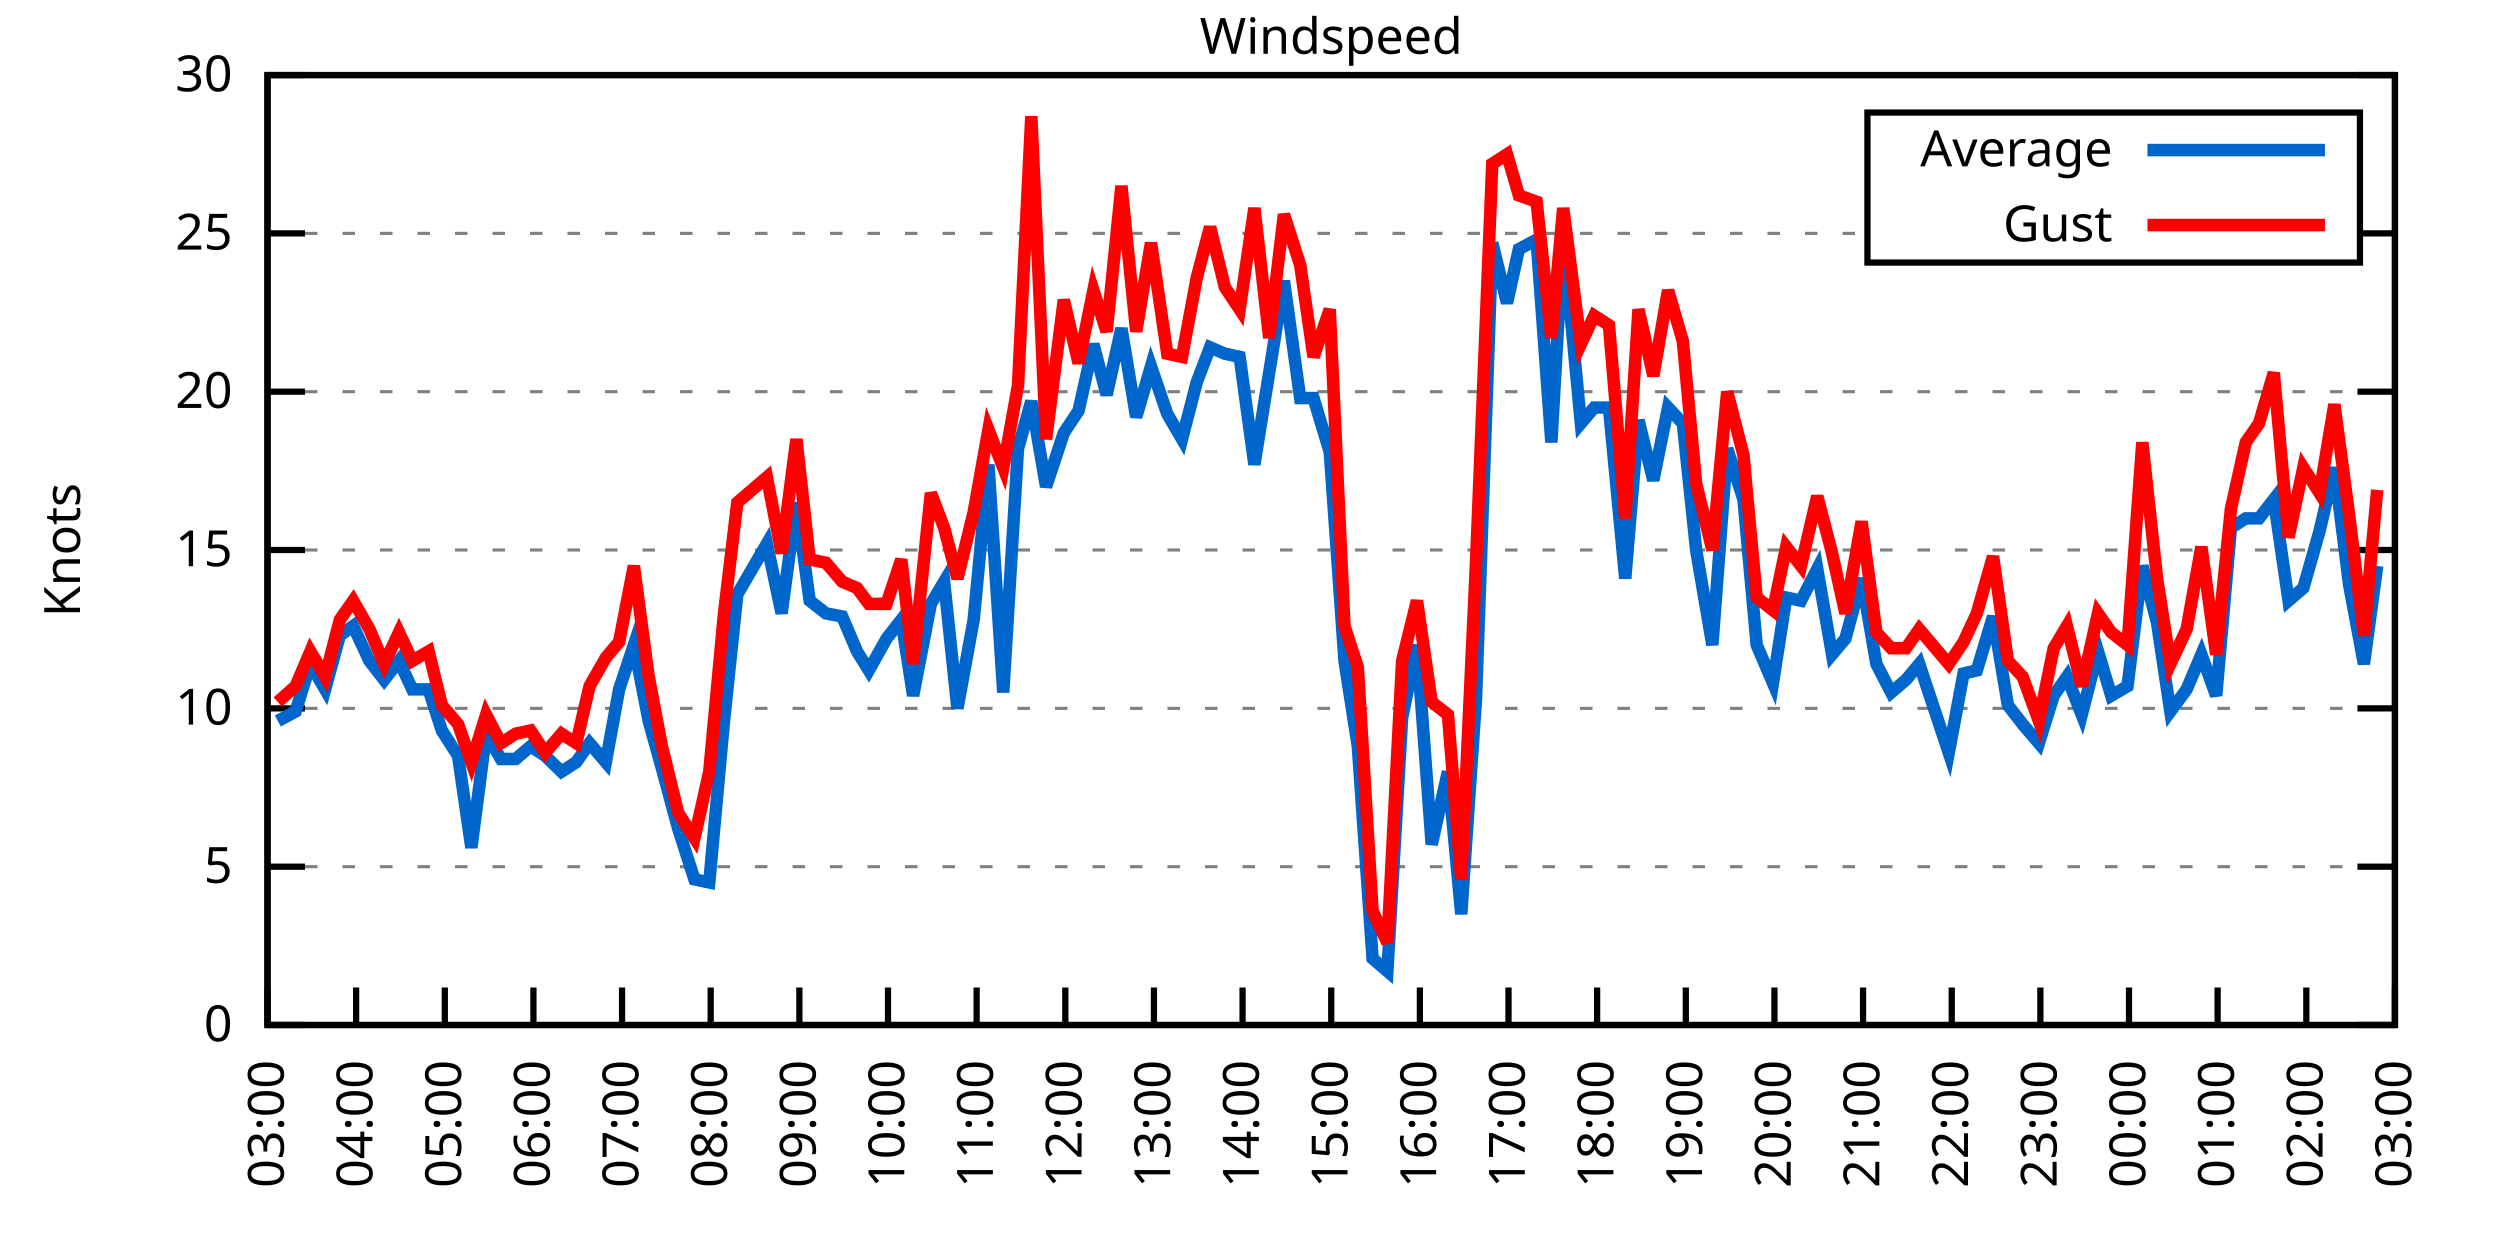
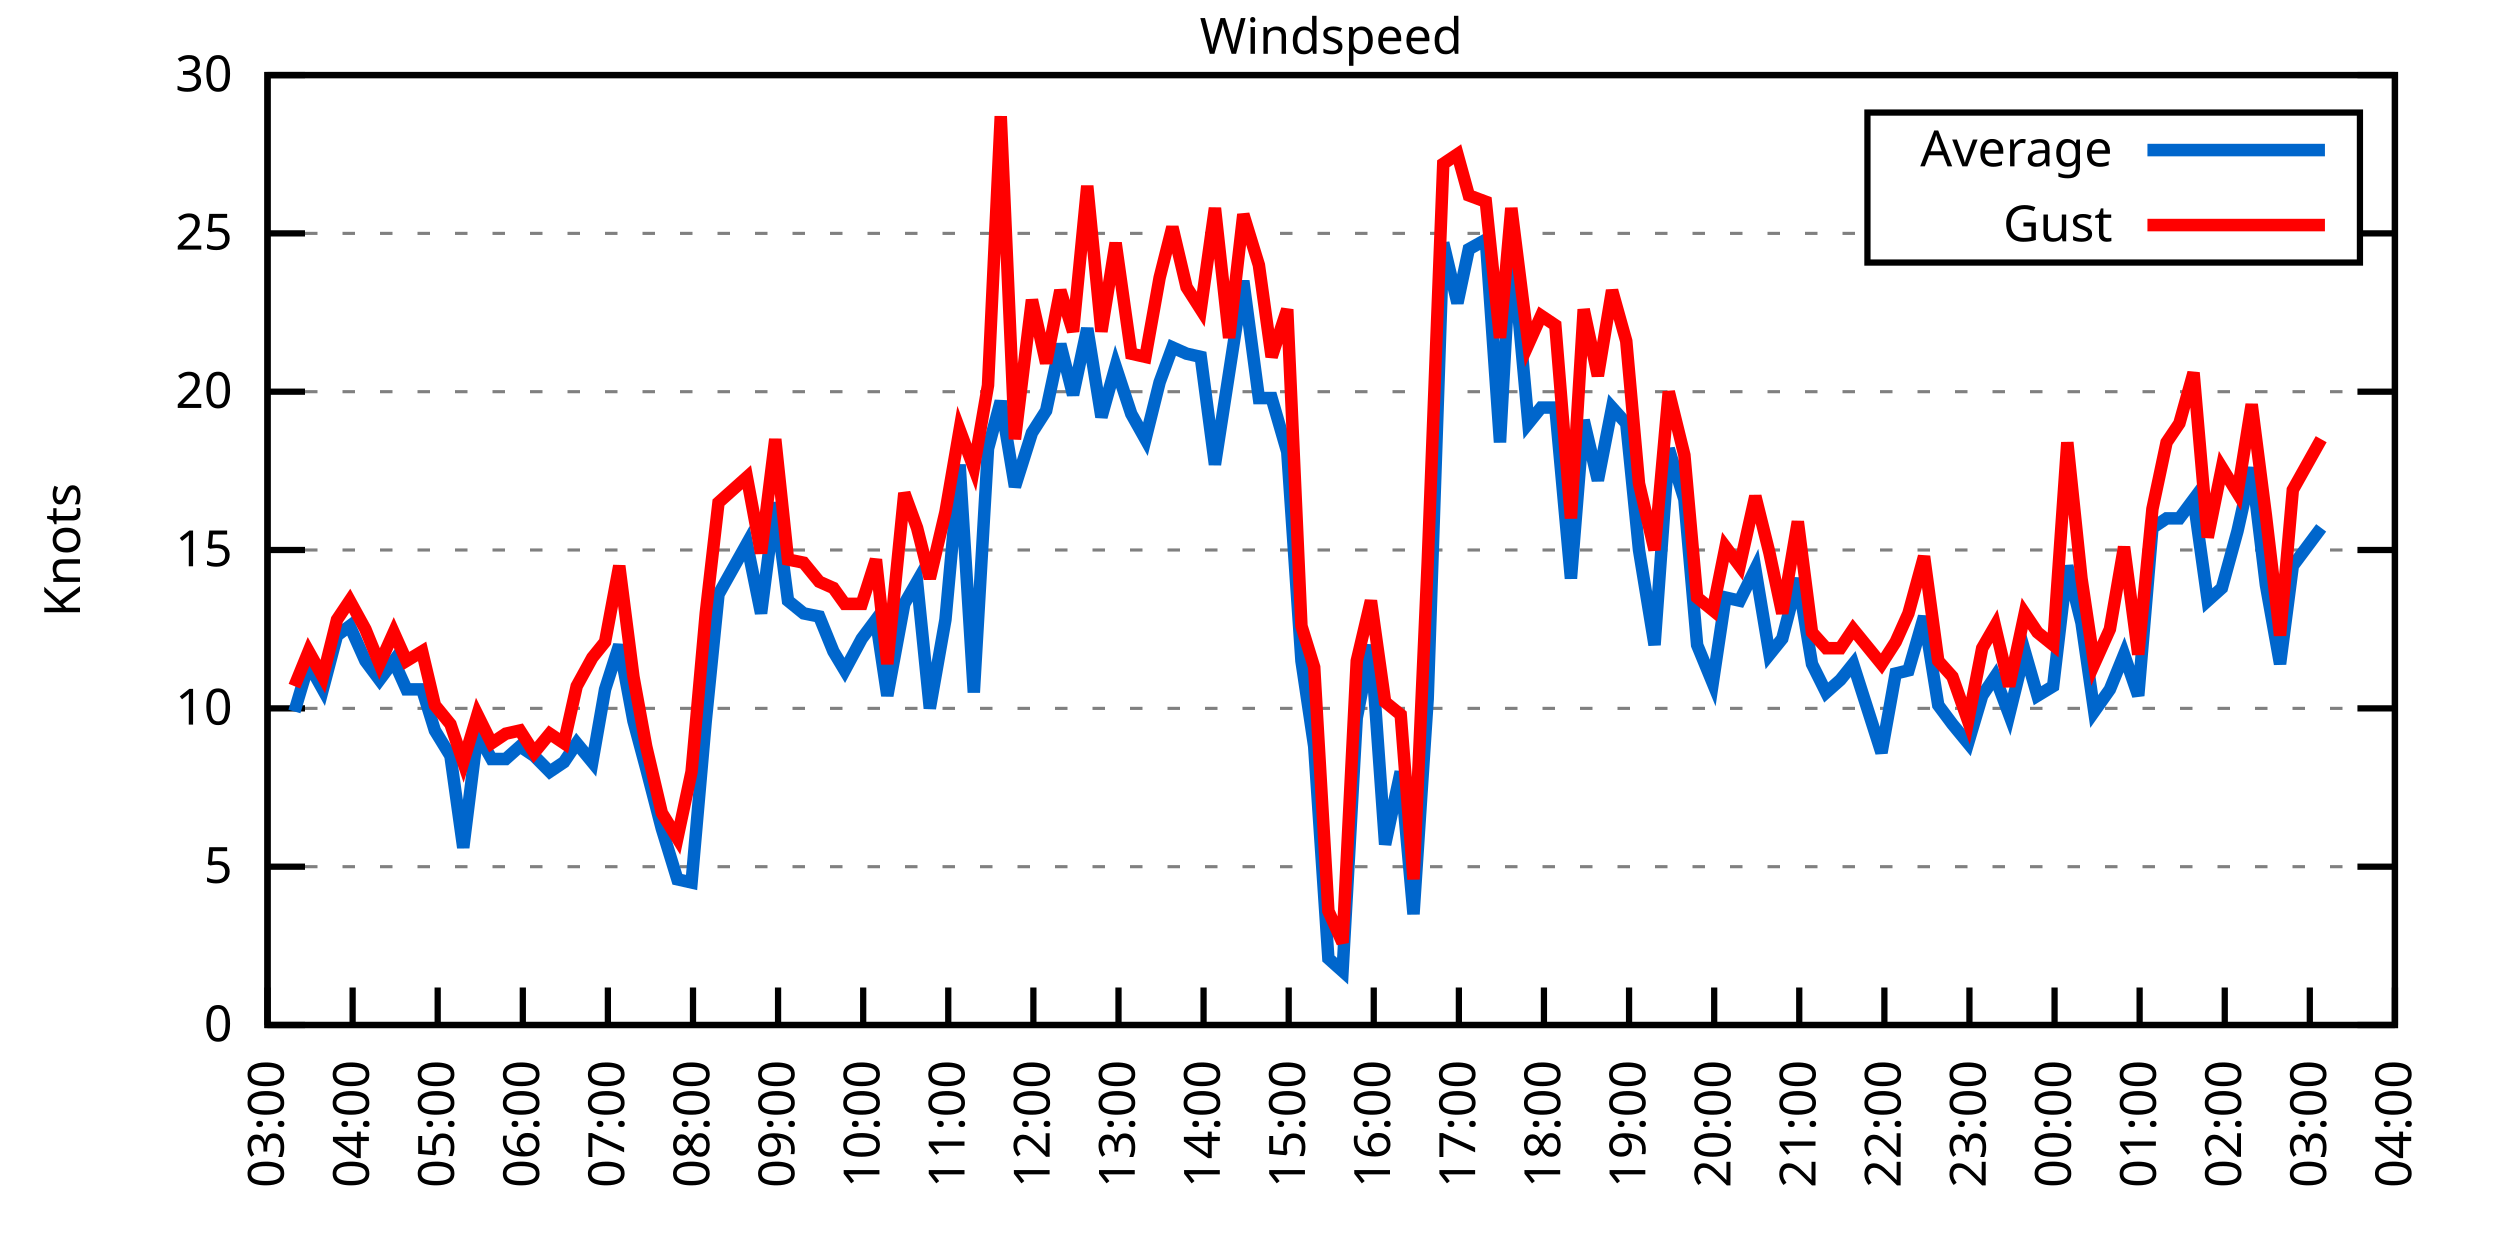
<svg xmlns="http://www.w3.org/2000/svg" xmlns:xlink="http://www.w3.org/1999/xlink" width="400" height="200" viewBox="0 0 400 200">
  <g id="gnuplot_canvas">
    <rect x="0" y="0" width="400" height="200" fill="none" />
    <defs>
      <circle id="gpDot" r="0.5" stroke-width="0.5" stroke="currentColor" />
      <path id="gpPt0" stroke-width="0.333" stroke="currentColor" d="M-1,0 h2 M0,-1 v2" />
      <path id="gpPt1" stroke-width="0.333" stroke="currentColor" d="M-1,-1 L1,1 M1,-1 L-1,1" />
      <path id="gpPt2" stroke-width="0.333" stroke="currentColor" d="M-1,0 L1,0 M0,-1 L0,1 M-1,-1 L1,1 M-1,1 L1,-1" />
      <rect id="gpPt3" stroke-width="0.333" stroke="currentColor" x="-1" y="-1" width="2" height="2" />
      <rect id="gpPt4" stroke-width="0.333" stroke="currentColor" fill="currentColor" x="-1" y="-1" width="2" height="2" />
      <circle id="gpPt5" stroke-width="0.333" stroke="currentColor" cx="0" cy="0" r="1" />
      <use xlink:href="#gpPt5" id="gpPt6" fill="currentColor" stroke="none" />
      <path id="gpPt7" stroke-width="0.333" stroke="currentColor" d="M0,-1.33 L-1.33,0.67 L1.33,0.67 z" />
      <use xlink:href="#gpPt7" id="gpPt8" fill="currentColor" stroke="none" />
      <use xlink:href="#gpPt7" id="gpPt9" stroke="currentColor" transform="rotate(180)" />
      <use xlink:href="#gpPt9" id="gpPt10" fill="currentColor" stroke="none" />
      <use xlink:href="#gpPt3" id="gpPt11" stroke="currentColor" transform="rotate(45)" />
      <use xlink:href="#gpPt11" id="gpPt12" fill="currentColor" stroke="none" />
      <path id="gpPt13" stroke-width="0.333" stroke="currentColor" d="M0,1.330 L1.265,0.411 L0.782,-1.067 L-0.782,-1.076 L-1.265,0.411 z" />
      <use xlink:href="#gpPt13" id="gpPt14" fill="currentColor" stroke="none" />
      <filter id="textbox" filterUnits="objectBoundingBox" x="0" y="0" height="1" width="1">
        <feFlood flood-color="white" flood-opacity="1" result="bgnd" />
        <feComposite in="SourceGraphic" in2="bgnd" operator="atop" />
      </filter>
      <filter id="greybox" filterUnits="objectBoundingBox" x="0" y="0" height="1" width="1">
        <feFlood flood-color="lightgrey" flood-opacity="1" result="grey" />
        <feComposite in="SourceGraphic" in2="grey" operator="atop" />
      </filter>
    </defs>
    <g fill="none" color="white" stroke="currentColor" stroke-width="1.00" stroke-linecap="butt" stroke-linejoin="miter">
</g>
    <g fill="none" color="black" stroke="currentColor" stroke-width="1.00" stroke-linecap="butt" stroke-linejoin="miter">
      <g stroke="none" shape-rendering="crispEdges">
        <polygon fill="rgb(255, 255, 255)" points="42.80,164.00 383.18,164.00 383.18,12.02 42.80,12.02 " />
      </g>
    </g>
    <g fill="none" color="black" stroke="currentColor" stroke-width="1.00" stroke-linecap="butt" stroke-linejoin="miter">
</g>
    <g fill="none" color="black" stroke="black" stroke-width="0.50" stroke-linecap="butt" stroke-linejoin="miter">
</g>
    <g fill="none" color="gray" stroke="currentColor" stroke-width="0.50" stroke-linecap="butt" stroke-linejoin="miter">
      <path stroke="gray" stroke-dasharray="2,4" class="gridline" d="M42.80,164.00 L383.19,164.00  " />
    </g>
    <g fill="none" color="gray" stroke="gray" stroke-width="1.00" stroke-linecap="butt" stroke-linejoin="miter">
</g>
    <g fill="none" color="black" stroke="currentColor" stroke-width="1.00" stroke-linecap="butt" stroke-linejoin="miter">
      <path stroke="black" d="M42.80,164.00 L48.80,164.00 M383.19,164.00 L377.19,164.00  " />
      <g transform="translate(37.20,166.60)" stroke="none" fill="black" font-family="Sans" font-size="8.00" text-anchor="end">
        <text>
          <tspan font-family="Sans"> 0</tspan>
        </text>
      </g>
    </g>
    <g fill="none" color="black" stroke="currentColor" stroke-width="1.00" stroke-linecap="butt" stroke-linejoin="miter">
</g>
    <g fill="none" color="black" stroke="black" stroke-width="0.50" stroke-linecap="butt" stroke-linejoin="miter">
</g>
    <g fill="none" color="gray" stroke="currentColor" stroke-width="0.50" stroke-linecap="butt" stroke-linejoin="miter">
      <path stroke="gray" stroke-dasharray="2,4" class="gridline" d="M42.80,138.67 L383.19,138.67  " />
    </g>
    <g fill="none" color="gray" stroke="gray" stroke-width="1.00" stroke-linecap="butt" stroke-linejoin="miter">
</g>
    <g fill="none" color="black" stroke="currentColor" stroke-width="1.00" stroke-linecap="butt" stroke-linejoin="miter">
      <path stroke="black" d="M42.80,138.67 L48.80,138.67 M383.19,138.67 L377.19,138.67  " />
      <g transform="translate(37.20,141.27)" stroke="none" fill="black" font-family="Sans" font-size="8.00" text-anchor="end">
        <text>
          <tspan font-family="Sans"> 5</tspan>
        </text>
      </g>
    </g>
    <g fill="none" color="black" stroke="currentColor" stroke-width="1.00" stroke-linecap="butt" stroke-linejoin="miter">
</g>
    <g fill="none" color="black" stroke="black" stroke-width="0.50" stroke-linecap="butt" stroke-linejoin="miter">
</g>
    <g fill="none" color="gray" stroke="currentColor" stroke-width="0.50" stroke-linecap="butt" stroke-linejoin="miter">
      <path stroke="gray" stroke-dasharray="2,4" class="gridline" d="M42.80,113.34 L383.19,113.34  " />
    </g>
    <g fill="none" color="gray" stroke="gray" stroke-width="1.00" stroke-linecap="butt" stroke-linejoin="miter">
</g>
    <g fill="none" color="black" stroke="currentColor" stroke-width="1.00" stroke-linecap="butt" stroke-linejoin="miter">
      <path stroke="black" d="M42.80,113.34 L48.80,113.34 M383.19,113.34 L377.19,113.34  " />
      <g transform="translate(37.20,115.94)" stroke="none" fill="black" font-family="Sans" font-size="8.00" text-anchor="end">
        <text>
          <tspan font-family="Sans"> 10</tspan>
        </text>
      </g>
    </g>
    <g fill="none" color="black" stroke="currentColor" stroke-width="1.00" stroke-linecap="butt" stroke-linejoin="miter">
</g>
    <g fill="none" color="black" stroke="black" stroke-width="0.50" stroke-linecap="butt" stroke-linejoin="miter">
</g>
    <g fill="none" color="gray" stroke="currentColor" stroke-width="0.50" stroke-linecap="butt" stroke-linejoin="miter">
      <path stroke="gray" stroke-dasharray="2,4" class="gridline" d="M42.80,88.00 L383.19,88.00  " />
    </g>
    <g fill="none" color="gray" stroke="gray" stroke-width="1.00" stroke-linecap="butt" stroke-linejoin="miter">
</g>
    <g fill="none" color="black" stroke="currentColor" stroke-width="1.00" stroke-linecap="butt" stroke-linejoin="miter">
      <path stroke="black" d="M42.80,88.00 L48.80,88.00 M383.19,88.00 L377.19,88.00  " />
      <g transform="translate(37.20,90.60)" stroke="none" fill="black" font-family="Sans" font-size="8.00" text-anchor="end">
        <text>
          <tspan font-family="Sans"> 15</tspan>
        </text>
      </g>
    </g>
    <g fill="none" color="black" stroke="currentColor" stroke-width="1.00" stroke-linecap="butt" stroke-linejoin="miter">
</g>
    <g fill="none" color="black" stroke="black" stroke-width="0.50" stroke-linecap="butt" stroke-linejoin="miter">
</g>
    <g fill="none" color="gray" stroke="currentColor" stroke-width="0.50" stroke-linecap="butt" stroke-linejoin="miter">
      <path stroke="gray" stroke-dasharray="2,4" class="gridline" d="M42.80,62.67 L383.19,62.67  " />
    </g>
    <g fill="none" color="gray" stroke="gray" stroke-width="1.00" stroke-linecap="butt" stroke-linejoin="miter">
</g>
    <g fill="none" color="black" stroke="currentColor" stroke-width="1.00" stroke-linecap="butt" stroke-linejoin="miter">
      <path stroke="black" d="M42.80,62.67 L48.80,62.67 M383.19,62.67 L377.19,62.67  " />
      <g transform="translate(37.20,65.27)" stroke="none" fill="black" font-family="Sans" font-size="8.00" text-anchor="end">
        <text>
          <tspan font-family="Sans"> 20</tspan>
        </text>
      </g>
    </g>
    <g fill="none" color="black" stroke="currentColor" stroke-width="1.00" stroke-linecap="butt" stroke-linejoin="miter">
</g>
    <g fill="none" color="black" stroke="black" stroke-width="0.50" stroke-linecap="butt" stroke-linejoin="miter">
</g>
    <g fill="none" color="gray" stroke="currentColor" stroke-width="0.50" stroke-linecap="butt" stroke-linejoin="miter">
      <path stroke="gray" stroke-dasharray="2,4" class="gridline" d="M42.80,37.34 L298.79,37.34 M377.59,37.34 L383.19,37.34  " />
    </g>
    <g fill="none" color="gray" stroke="gray" stroke-width="1.00" stroke-linecap="butt" stroke-linejoin="miter">
</g>
    <g fill="none" color="black" stroke="currentColor" stroke-width="1.00" stroke-linecap="butt" stroke-linejoin="miter">
      <path stroke="black" d="M42.80,37.34 L48.80,37.34 M383.19,37.34 L377.19,37.34  " />
      <g transform="translate(37.20,39.94)" stroke="none" fill="black" font-family="Sans" font-size="8.00" text-anchor="end">
        <text>
          <tspan font-family="Sans"> 25</tspan>
        </text>
      </g>
    </g>
    <g fill="none" color="black" stroke="currentColor" stroke-width="1.00" stroke-linecap="butt" stroke-linejoin="miter">
</g>
    <g fill="none" color="black" stroke="black" stroke-width="0.50" stroke-linecap="butt" stroke-linejoin="miter">
</g>
    <g fill="none" color="gray" stroke="currentColor" stroke-width="0.50" stroke-linecap="butt" stroke-linejoin="miter">
      <path stroke="gray" stroke-dasharray="2,4" class="gridline" d="M42.80,12.01 L383.19,12.01  " />
    </g>
    <g fill="none" color="gray" stroke="gray" stroke-width="1.00" stroke-linecap="butt" stroke-linejoin="miter">
</g>
    <g fill="none" color="black" stroke="currentColor" stroke-width="1.00" stroke-linecap="butt" stroke-linejoin="miter">
      <path stroke="black" d="M42.80,12.01 L48.80,12.01 M383.19,12.01 L377.19,12.01  " />
      <g transform="translate(37.20,14.61)" stroke="none" fill="black" font-family="Sans" font-size="8.00" text-anchor="end">
        <text>
          <tspan font-family="Sans"> 30</tspan>
        </text>
      </g>
    </g>
    <g fill="none" color="black" stroke="currentColor" stroke-width="1.00" stroke-linecap="butt" stroke-linejoin="miter">
      <path stroke="black" d="M42.80,164.00 L42.80,158.00  " />
      <g transform="translate(45.40,169.60) rotate(270.00)" stroke="none" fill="black" font-family="Sans" font-size="8.00" text-anchor="end">
        <text>
          <tspan font-family="Sans">03:00</tspan>
        </text>
      </g>
    </g>
    <g fill="none" color="black" stroke="currentColor" stroke-width="1.00" stroke-linecap="butt" stroke-linejoin="miter">
-       <path stroke="black" d="M56.98,164.00 L56.98,158.00  " />
-       <g transform="translate(59.58,169.60) rotate(270.00)" stroke="none" fill="black" font-family="Sans" font-size="8.00" text-anchor="end">
+       <path stroke="black" d="M56.42,164.00 L56.42,158.00  " />
+       <g transform="translate(59.02,169.60) rotate(270.00)" stroke="none" fill="black" font-family="Sans" font-size="8.00" text-anchor="end">
        <text>
          <tspan font-family="Sans">04:00</tspan>
        </text>
      </g>
    </g>
    <g fill="none" color="black" stroke="currentColor" stroke-width="1.00" stroke-linecap="butt" stroke-linejoin="miter">
-       <path stroke="black" d="M71.17,164.00 L71.17,158.00  " />
-       <g transform="translate(73.77,169.60) rotate(270.00)" stroke="none" fill="black" font-family="Sans" font-size="8.00" text-anchor="end">
+       <path stroke="black" d="M70.03,164.00 L70.03,158.00  " />
+       <g transform="translate(72.63,169.60) rotate(270.00)" stroke="none" fill="black" font-family="Sans" font-size="8.00" text-anchor="end">
        <text>
          <tspan font-family="Sans">05:00</tspan>
        </text>
      </g>
    </g>
    <g fill="none" color="black" stroke="currentColor" stroke-width="1.00" stroke-linecap="butt" stroke-linejoin="miter">
-       <path stroke="black" d="M85.35,164.00 L85.35,158.00  " />
-       <g transform="translate(87.95,169.60) rotate(270.00)" stroke="none" fill="black" font-family="Sans" font-size="8.00" text-anchor="end">
+       <path stroke="black" d="M83.65,164.00 L83.65,158.00  " />
+       <g transform="translate(86.25,169.60) rotate(270.00)" stroke="none" fill="black" font-family="Sans" font-size="8.00" text-anchor="end">
        <text>
          <tspan font-family="Sans">06:00</tspan>
        </text>
      </g>
    </g>
    <g fill="none" color="black" stroke="currentColor" stroke-width="1.00" stroke-linecap="butt" stroke-linejoin="miter">
-       <path stroke="black" d="M99.53,164.00 L99.53,158.00  " />
-       <g transform="translate(102.13,169.60) rotate(270.00)" stroke="none" fill="black" font-family="Sans" font-size="8.00" text-anchor="end">
+       <path stroke="black" d="M97.26,164.00 L97.26,158.00  " />
+       <g transform="translate(99.86,169.60) rotate(270.00)" stroke="none" fill="black" font-family="Sans" font-size="8.00" text-anchor="end">
        <text>
          <tspan font-family="Sans">07:00</tspan>
        </text>
      </g>
    </g>
    <g fill="none" color="black" stroke="currentColor" stroke-width="1.00" stroke-linecap="butt" stroke-linejoin="miter">
-       <path stroke="black" d="M113.71,164.00 L113.71,158.00  " />
-       <g transform="translate(116.31,169.60) rotate(270.00)" stroke="none" fill="black" font-family="Sans" font-size="8.00" text-anchor="end">
+       <path stroke="black" d="M110.88,164.00 L110.88,158.00  " />
+       <g transform="translate(113.48,169.60) rotate(270.00)" stroke="none" fill="black" font-family="Sans" font-size="8.00" text-anchor="end">
        <text>
          <tspan font-family="Sans">08:00</tspan>
        </text>
      </g>
    </g>
    <g fill="none" color="black" stroke="currentColor" stroke-width="1.00" stroke-linecap="butt" stroke-linejoin="miter">
-       <path stroke="black" d="M127.90,164.00 L127.90,158.00  " />
-       <g transform="translate(130.50,169.60) rotate(270.00)" stroke="none" fill="black" font-family="Sans" font-size="8.00" text-anchor="end">
+       <path stroke="black" d="M124.49,164.00 L124.49,158.00  " />
+       <g transform="translate(127.09,169.60) rotate(270.00)" stroke="none" fill="black" font-family="Sans" font-size="8.00" text-anchor="end">
        <text>
          <tspan font-family="Sans">09:00</tspan>
        </text>
      </g>
    </g>
    <g fill="none" color="black" stroke="currentColor" stroke-width="1.00" stroke-linecap="butt" stroke-linejoin="miter">
-       <path stroke="black" d="M142.08,164.00 L142.08,158.00  " />
-       <g transform="translate(144.68,169.60) rotate(270.00)" stroke="none" fill="black" font-family="Sans" font-size="8.00" text-anchor="end">
+       <path stroke="black" d="M138.11,164.00 L138.11,158.00  " />
+       <g transform="translate(140.71,169.60) rotate(270.00)" stroke="none" fill="black" font-family="Sans" font-size="8.00" text-anchor="end">
        <text>
          <tspan font-family="Sans">10:00</tspan>
        </text>
      </g>
    </g>
    <g fill="none" color="black" stroke="currentColor" stroke-width="1.00" stroke-linecap="butt" stroke-linejoin="miter">
-       <path stroke="black" d="M156.26,164.00 L156.26,158.00  " />
-       <g transform="translate(158.86,169.60) rotate(270.00)" stroke="none" fill="black" font-family="Sans" font-size="8.00" text-anchor="end">
+       <path stroke="black" d="M151.72,164.00 L151.72,158.00  " />
+       <g transform="translate(154.32,169.60) rotate(270.00)" stroke="none" fill="black" font-family="Sans" font-size="8.00" text-anchor="end">
        <text>
          <tspan font-family="Sans">11:00</tspan>
        </text>
      </g>
    </g>
    <g fill="none" color="black" stroke="currentColor" stroke-width="1.00" stroke-linecap="butt" stroke-linejoin="miter">
-       <path stroke="black" d="M170.45,164.00 L170.45,158.00  " />
-       <g transform="translate(173.05,169.60) rotate(270.00)" stroke="none" fill="black" font-family="Sans" font-size="8.00" text-anchor="end">
+       <path stroke="black" d="M165.34,164.00 L165.34,158.00  " />
+       <g transform="translate(167.94,169.60) rotate(270.00)" stroke="none" fill="black" font-family="Sans" font-size="8.00" text-anchor="end">
        <text>
          <tspan font-family="Sans">12:00</tspan>
        </text>
      </g>
    </g>
    <g fill="none" color="black" stroke="currentColor" stroke-width="1.00" stroke-linecap="butt" stroke-linejoin="miter">
-       <path stroke="black" d="M184.63,164.00 L184.63,158.00  " />
-       <g transform="translate(187.23,169.60) rotate(270.00)" stroke="none" fill="black" font-family="Sans" font-size="8.00" text-anchor="end">
+       <path stroke="black" d="M178.96,164.00 L178.96,158.00  " />
+       <g transform="translate(181.56,169.60) rotate(270.00)" stroke="none" fill="black" font-family="Sans" font-size="8.00" text-anchor="end">
        <text>
          <tspan font-family="Sans">13:00</tspan>
        </text>
      </g>
    </g>
    <g fill="none" color="black" stroke="currentColor" stroke-width="1.00" stroke-linecap="butt" stroke-linejoin="miter">
-       <path stroke="black" d="M198.81,164.00 L198.81,158.00  " />
-       <g transform="translate(201.41,169.60) rotate(270.00)" stroke="none" fill="black" font-family="Sans" font-size="8.00" text-anchor="end">
+       <path stroke="black" d="M192.57,164.00 L192.57,158.00  " />
+       <g transform="translate(195.17,169.60) rotate(270.00)" stroke="none" fill="black" font-family="Sans" font-size="8.00" text-anchor="end">
        <text>
          <tspan font-family="Sans">14:00</tspan>
        </text>
      </g>
    </g>
    <g fill="none" color="black" stroke="currentColor" stroke-width="1.00" stroke-linecap="butt" stroke-linejoin="miter">
-       <path stroke="black" d="M213.00,164.00 L213.00,158.00  " />
-       <g transform="translate(215.60,169.60) rotate(270.00)" stroke="none" fill="black" font-family="Sans" font-size="8.00" text-anchor="end">
+       <path stroke="black" d="M206.19,164.00 L206.19,158.00  " />
+       <g transform="translate(208.79,169.60) rotate(270.00)" stroke="none" fill="black" font-family="Sans" font-size="8.00" text-anchor="end">
        <text>
          <tspan font-family="Sans">15:00</tspan>
        </text>
      </g>
    </g>
    <g fill="none" color="black" stroke="currentColor" stroke-width="1.00" stroke-linecap="butt" stroke-linejoin="miter">
-       <path stroke="black" d="M227.18,164.00 L227.18,158.00  " />
-       <g transform="translate(229.78,169.60) rotate(270.00)" stroke="none" fill="black" font-family="Sans" font-size="8.00" text-anchor="end">
+       <path stroke="black" d="M219.80,164.00 L219.80,158.00  " />
+       <g transform="translate(222.40,169.60) rotate(270.00)" stroke="none" fill="black" font-family="Sans" font-size="8.00" text-anchor="end">
        <text>
          <tspan font-family="Sans">16:00</tspan>
        </text>
      </g>
    </g>
    <g fill="none" color="black" stroke="currentColor" stroke-width="1.00" stroke-linecap="butt" stroke-linejoin="miter">
-       <path stroke="black" d="M241.36,164.00 L241.36,158.00  " />
-       <g transform="translate(243.96,169.60) rotate(270.00)" stroke="none" fill="black" font-family="Sans" font-size="8.00" text-anchor="end">
+       <path stroke="black" d="M233.42,164.00 L233.42,158.00  " />
+       <g transform="translate(236.02,169.60) rotate(270.00)" stroke="none" fill="black" font-family="Sans" font-size="8.00" text-anchor="end">
        <text>
          <tspan font-family="Sans">17:00</tspan>
        </text>
      </g>
    </g>
    <g fill="none" color="black" stroke="currentColor" stroke-width="1.00" stroke-linecap="butt" stroke-linejoin="miter">
-       <path stroke="black" d="M255.54,164.00 L255.54,158.00  " />
-       <g transform="translate(258.14,169.60) rotate(270.00)" stroke="none" fill="black" font-family="Sans" font-size="8.00" text-anchor="end">
+       <path stroke="black" d="M247.03,164.00 L247.03,158.00  " />
+       <g transform="translate(249.63,169.60) rotate(270.00)" stroke="none" fill="black" font-family="Sans" font-size="8.00" text-anchor="end">
        <text>
          <tspan font-family="Sans">18:00</tspan>
        </text>
      </g>
    </g>
    <g fill="none" color="black" stroke="currentColor" stroke-width="1.00" stroke-linecap="butt" stroke-linejoin="miter">
-       <path stroke="black" d="M269.73,164.00 L269.73,158.00  " />
-       <g transform="translate(272.33,169.60) rotate(270.00)" stroke="none" fill="black" font-family="Sans" font-size="8.00" text-anchor="end">
+       <path stroke="black" d="M260.65,164.00 L260.65,158.00  " />
+       <g transform="translate(263.25,169.60) rotate(270.00)" stroke="none" fill="black" font-family="Sans" font-size="8.00" text-anchor="end">
        <text>
          <tspan font-family="Sans">19:00</tspan>
        </text>
      </g>
    </g>
    <g fill="none" color="black" stroke="currentColor" stroke-width="1.00" stroke-linecap="butt" stroke-linejoin="miter">
-       <path stroke="black" d="M283.91,164.00 L283.91,158.00  " />
-       <g transform="translate(286.51,169.60) rotate(270.00)" stroke="none" fill="black" font-family="Sans" font-size="8.00" text-anchor="end">
+       <path stroke="black" d="M274.27,164.00 L274.27,158.00  " />
+       <g transform="translate(276.87,169.60) rotate(270.00)" stroke="none" fill="black" font-family="Sans" font-size="8.00" text-anchor="end">
        <text>
          <tspan font-family="Sans">20:00</tspan>
        </text>
      </g>
    </g>
    <g fill="none" color="black" stroke="currentColor" stroke-width="1.00" stroke-linecap="butt" stroke-linejoin="miter">
-       <path stroke="black" d="M298.09,164.00 L298.09,158.00  " />
-       <g transform="translate(300.69,169.60) rotate(270.00)" stroke="none" fill="black" font-family="Sans" font-size="8.00" text-anchor="end">
+       <path stroke="black" d="M287.88,164.00 L287.88,158.00  " />
+       <g transform="translate(290.48,169.60) rotate(270.00)" stroke="none" fill="black" font-family="Sans" font-size="8.00" text-anchor="end">
        <text>
          <tspan font-family="Sans">21:00</tspan>
        </text>
      </g>
    </g>
    <g fill="none" color="black" stroke="currentColor" stroke-width="1.00" stroke-linecap="butt" stroke-linejoin="miter">
-       <path stroke="black" d="M312.28,164.00 L312.28,158.00  " />
-       <g transform="translate(314.88,169.60) rotate(270.00)" stroke="none" fill="black" font-family="Sans" font-size="8.00" text-anchor="end">
+       <path stroke="black" d="M301.50,164.00 L301.50,158.00  " />
+       <g transform="translate(304.10,169.60) rotate(270.00)" stroke="none" fill="black" font-family="Sans" font-size="8.00" text-anchor="end">
        <text>
          <tspan font-family="Sans">22:00</tspan>
        </text>
      </g>
    </g>
    <g fill="none" color="black" stroke="currentColor" stroke-width="1.00" stroke-linecap="butt" stroke-linejoin="miter">
-       <path stroke="black" d="M326.46,164.00 L326.46,158.00  " />
-       <g transform="translate(329.06,169.60) rotate(270.00)" stroke="none" fill="black" font-family="Sans" font-size="8.00" text-anchor="end">
+       <path stroke="black" d="M315.11,164.00 L315.11,158.00  " />
+       <g transform="translate(317.71,169.60) rotate(270.00)" stroke="none" fill="black" font-family="Sans" font-size="8.00" text-anchor="end">
        <text>
          <tspan font-family="Sans">23:00</tspan>
        </text>
      </g>
    </g>
    <g fill="none" color="black" stroke="currentColor" stroke-width="1.00" stroke-linecap="butt" stroke-linejoin="miter">
-       <path stroke="black" d="M340.64,164.00 L340.64,158.00  " />
-       <g transform="translate(343.24,169.60) rotate(270.00)" stroke="none" fill="black" font-family="Sans" font-size="8.00" text-anchor="end">
+       <path stroke="black" d="M328.73,164.00 L328.73,158.00  " />
+       <g transform="translate(331.33,169.60) rotate(270.00)" stroke="none" fill="black" font-family="Sans" font-size="8.00" text-anchor="end">
        <text>
          <tspan font-family="Sans">00:00</tspan>
        </text>
      </g>
    </g>
    <g fill="none" color="black" stroke="currentColor" stroke-width="1.00" stroke-linecap="butt" stroke-linejoin="miter">
-       <path stroke="black" d="M354.82,164.00 L354.82,158.00  " />
-       <g transform="translate(357.42,169.60) rotate(270.00)" stroke="none" fill="black" font-family="Sans" font-size="8.00" text-anchor="end">
+       <path stroke="black" d="M342.34,164.00 L342.34,158.00  " />
+       <g transform="translate(344.94,169.60) rotate(270.00)" stroke="none" fill="black" font-family="Sans" font-size="8.00" text-anchor="end">
        <text>
          <tspan font-family="Sans">01:00</tspan>
        </text>
      </g>
    </g>
    <g fill="none" color="black" stroke="currentColor" stroke-width="1.00" stroke-linecap="butt" stroke-linejoin="miter">
-       <path stroke="black" d="M369.01,164.00 L369.01,158.00  " />
-       <g transform="translate(371.61,169.60) rotate(270.00)" stroke="none" fill="black" font-family="Sans" font-size="8.00" text-anchor="end">
+       <path stroke="black" d="M355.96,164.00 L355.96,158.00  " />
+       <g transform="translate(358.56,169.60) rotate(270.00)" stroke="none" fill="black" font-family="Sans" font-size="8.00" text-anchor="end">
        <text>
          <tspan font-family="Sans">02:00</tspan>
+         </text>
+       </g>
+     </g>
+     <g fill="none" color="black" stroke="currentColor" stroke-width="1.00" stroke-linecap="butt" stroke-linejoin="miter">
+       <path stroke="black" d="M369.57,164.00 L369.57,158.00  " />
+       <g transform="translate(372.17,169.60) rotate(270.00)" stroke="none" fill="black" font-family="Sans" font-size="8.00" text-anchor="end">
+         <text>
+           <tspan font-family="Sans">03:00</tspan>
        </text>
      </g>
    </g>
    <g fill="none" color="black" stroke="currentColor" stroke-width="1.00" stroke-linecap="butt" stroke-linejoin="miter">
      <path stroke="black" d="M383.19,164.00 L383.19,158.00  " />
      <g transform="translate(385.79,169.60) rotate(270.00)" stroke="none" fill="black" font-family="Sans" font-size="8.00" text-anchor="end">
        <text>
-           <tspan font-family="Sans">03:00</tspan>
+           <tspan font-family="Sans">04:00</tspan>
        </text>
      </g>
    </g>
    <g fill="none" color="black" stroke="currentColor" stroke-width="1.00" stroke-linecap="butt" stroke-linejoin="miter">
</g>
    <g fill="none" color="black" stroke="currentColor" stroke-width="1.00" stroke-linecap="butt" stroke-linejoin="miter">
      <path stroke="black" d="M42.80,12.01 L42.80,164.00 L383.19,164.00 L383.19,12.01 L42.80,12.01 Z  " />
    </g>
    <g fill="none" color="black" stroke="currentColor" stroke-width="1.00" stroke-linecap="butt" stroke-linejoin="miter">
</g>
    <g fill="none" color="black" stroke="currentColor" stroke-width="1.00" stroke-linecap="butt" stroke-linejoin="miter">
      <path stroke="black" d="M298.79,42.01 L298.79,18.01 L377.59,18.01 L377.59,42.01 L298.79,42.01 Z  " />
    </g>
    <g id="Windspeed_plot_1">
      <g fill="none" color="white" stroke="black" stroke-width="2.00" stroke-linecap="butt" stroke-linejoin="miter">
</g>
      <g fill="none" color="black" stroke="currentColor" stroke-width="2.00" stroke-linecap="butt" stroke-linejoin="miter">
        <g transform="translate(337.99,26.61)" stroke="none" fill="black" font-family="Sans" font-size="8.00" text-anchor="end">
          <text>
            <tspan font-family="Sans">Average</tspan>
          </text>
        </g>
      </g>
      <g fill="none" color="black" stroke="currentColor" stroke-width="2.00" stroke-linecap="butt" stroke-linejoin="miter">
-         <path stroke="rgb(  0, 102, 204)" d="M343.59,24.01 L371.99,24.01 M44.45,115.36 L47.29,113.84 L49.66,106.24 L52.02,110.30 L54.38,101.68 L56.51,100.16   L59.11,105.74 L61.47,108.78 L63.84,105.74 L65.97,110.30 L68.57,110.30 L70.69,116.88 L73.29,120.94 L75.42,135.63   L77.78,117.39 L80.15,121.44 L82.51,121.44 L84.88,119.42 L87.24,120.94 L89.84,123.47 L92.20,121.95 L94.33,118.91   L96.93,121.95 L99.06,110.30 L101.42,103.20 L103.79,115.36 L105.91,122.96 L108.51,132.59 L111.11,140.69 L113.48,141.20   L115.84,115.36 L117.97,95.10 L122.70,86.99 L125.06,98.14 L127.42,80.41 L129.55,96.11 L132.15,98.14 L134.75,98.64   L137.12,104.22 L139.01,107.26 L141.84,102.19 L144.21,99.15 L146.10,111.31 L148.94,96.62 L151.06,93.07 L153.19,113.34   L155.79,99.15 L158.15,74.33 L160.52,110.80 L162.88,71.79 L165.01,64.19 L167.37,77.87 L170.21,69.26 L172.57,65.71   L174.94,55.07 L177.06,63.18 L179.43,52.54 L181.79,66.73 L184.16,58.62 L186.76,66.22 L189.12,70.27 L191.48,61.15   L193.61,55.58 L195.98,56.59 L198.34,57.10 L200.70,74.33 L203.07,59.63 L205.43,44.94 L208.03,63.69 L210.16,63.69   L212.76,72.30 L215.12,105.74 L217.25,119.42 L219.61,153.36 L221.98,155.39 L224.34,114.86 L226.71,103.20 L229.07,135.12   L231.67,123.47 L233.80,146.27 L236.16,111.82 L238.76,38.86 L241.12,48.49 L243.02,39.87 L245.85,38.35 L248.22,70.78   L250.11,37.85 L252.94,67.74 L255.07,65.21 L257.43,65.21 L260.04,92.56 L262.16,67.23 L264.53,76.86 L266.89,65.21   L269.25,67.74 L271.38,88.00 L273.98,103.20 L276.35,71.79 L278.95,79.90 L281.07,103.20 L283.67,109.28 L285.80,95.60   L288.16,96.11 L290.76,91.04 L293.13,104.72 L295.26,102.19 L297.86,92.56 L300.22,106.24 L302.58,110.80 L304.95,108.78   L307.08,106.24 L311.80,120.43 L314.17,107.76 L316.29,107.26 L318.89,98.64 L321.26,112.83 L323.62,115.87 L326.22,118.91   L328.59,111.31 L330.71,108.27 L333.08,114.35 L335.68,104.22 L337.80,111.31 L340.40,109.79 L342.77,90.54 L345.13,99.66   L347.26,113.84 L349.86,110.30 L352.22,104.72 L354.59,111.31 L356.95,84.46 L359.32,82.94 L361.44,82.94 L363.81,79.90   L366.17,96.11 L368.53,94.08 L371.13,84.97 L373.50,74.83 L375.86,93.58 L378.23,106.24 L380.35,90.54  " />
+         <path stroke="rgb(  0, 102, 204)" d="M343.59,24.01 L371.99,24.01 M47.11,113.84 L49.38,106.24 L51.65,110.30 L53.92,101.68 L55.96,100.16 L58.46,105.74   L60.73,108.78 L63.00,105.74 L65.04,110.30 L67.54,110.30 L69.58,116.88 L72.07,120.94 L74.12,135.63 L76.39,117.39   L78.65,121.44 L80.92,121.44 L83.19,119.42 L85.46,120.94 L87.96,123.47 L90.23,121.95 L92.27,118.91 L94.77,121.95   L96.81,110.30 L99.08,103.20 L101.35,115.36 L103.39,122.96 L105.89,132.59 L108.38,140.69 L110.65,141.20 L112.92,115.36   L114.96,95.10 L119.50,86.99 L121.77,98.14 L124.04,80.41 L126.08,96.11 L128.58,98.14 L131.07,98.64 L133.34,104.22   L135.16,107.26 L137.88,102.19 L140.15,99.15 L141.97,111.31 L144.69,96.62 L146.73,93.07 L148.77,113.34 L151.27,99.15   L153.54,74.33 L155.81,110.80 L158.08,71.79 L160.12,64.19 L162.39,77.87 L165.11,69.26 L167.38,65.71 L169.65,55.07   L171.69,63.18 L173.96,52.54 L176.23,66.73 L178.50,58.62 L181.00,66.22 L183.27,70.27 L185.54,61.15 L187.58,55.58   L189.85,56.59 L192.12,57.10 L194.39,74.33 L196.66,59.63 L198.93,44.94 L201.42,63.69 L203.46,63.69 L205.96,72.30   L208.23,105.74 L210.27,119.42 L212.54,153.36 L214.81,155.39 L217.08,114.86 L219.35,103.20 L221.62,135.12 L224.11,123.47   L226.16,146.27 L228.43,111.82 L230.92,38.86 L233.19,48.49 L235.01,39.87 L237.73,38.35 L240.00,70.78 L241.81,37.85   L244.54,67.74 L246.58,65.21 L248.85,65.21 L251.35,92.56 L253.39,67.23 L255.66,76.86 L257.93,65.21 L260.20,67.74   L262.24,88.00 L264.73,103.20 L267.00,71.79 L269.50,79.90 L271.54,103.20 L274.04,109.28 L276.08,95.60 L278.35,96.11   L280.85,91.04 L283.12,104.72 L285.16,102.19 L287.65,92.56 L289.92,106.24 L292.19,110.80 L294.46,108.78 L296.50,106.24   L301.04,120.43 L303.31,107.76 L305.35,107.26 L307.85,98.64 L310.12,112.83 L312.39,115.87 L314.89,118.91 L317.15,111.31   L319.20,108.27 L321.47,114.35 L323.96,104.22 L326.00,111.31 L328.50,109.79 L330.77,90.54 L333.04,99.66 L335.08,113.84   L337.58,110.30 L339.85,104.72 L342.12,111.31 L344.39,84.46 L346.65,82.94 L348.70,82.94 L350.97,79.90 L353.24,96.11   L355.50,94.08 L358.00,84.97 L360.27,74.83 L362.54,93.58 L364.81,106.24 L366.85,90.54 L371.39,84.46  " />
      </g>
    </g>
    <g id="Windspeed_plot_2">
      <g fill="none" color="black" stroke="currentColor" stroke-width="2.00" stroke-linecap="butt" stroke-linejoin="miter">
        <g transform="translate(337.99,38.61)" stroke="none" fill="black" font-family="Sans" font-size="8.00" text-anchor="end">
          <text>
            <tspan font-family="Sans">Gust</tspan>
          </text>
        </g>
      </g>
      <g fill="none" color="black" stroke="currentColor" stroke-width="2.00" stroke-linecap="butt" stroke-linejoin="miter">
-         <path stroke="rgb(255,   0,   0)" d="M343.59,36.01 L371.99,36.01 M44.45,112.32 L47.29,109.79 L49.66,104.22 L52.02,108.27 L54.38,99.15 L56.51,96.11   L59.11,100.67 L61.47,106.24 L63.84,101.18 L65.97,105.74 L68.57,104.22 L70.69,112.83 L73.29,115.87 L75.42,121.95   L77.78,114.35 L80.15,118.91 L82.51,117.39 L84.88,116.88 L87.24,120.43 L89.84,117.39 L92.20,118.91 L94.33,109.79   L96.93,105.23 L99.06,102.70 L101.42,90.54 L103.79,108.27 L105.91,119.42 L108.51,130.06 L111.11,134.11 L113.48,123.47   L115.84,98.14 L117.97,80.41 L122.70,76.35 L125.06,88.51 L127.42,70.27 L129.55,89.52 L132.15,90.03 L134.75,93.07   L137.12,94.08 L139.01,96.62 L141.84,96.62 L144.21,89.52 L146.10,106.24 L148.94,78.89 L151.06,84.46 L153.19,92.56   L155.79,81.93 L158.15,68.75 L160.52,74.83 L162.88,61.66 L165.01,18.60 L167.37,70.27 L170.21,47.98 L172.57,58.11   L174.94,46.46 L177.06,53.05 L179.43,29.74 L181.79,53.05 L184.16,38.86 L186.76,56.59 L189.12,57.10 L191.48,44.43   L193.61,36.33 L195.98,45.95 L198.34,49.50 L200.70,33.29 L203.07,54.06 L205.43,34.30 L208.03,42.41 L210.16,57.10   L212.76,49.50 L215.12,100.16 L217.25,106.75 L219.61,145.76 L221.98,150.83 L224.34,105.74 L226.71,96.11 L229.07,112.32   L231.67,114.35 L233.80,140.69 L236.16,90.03 L238.76,26.20 L241.12,24.68 L243.02,31.26 L245.85,32.28 L248.22,54.06   L250.11,33.29 L252.94,55.07 L255.07,50.51 L257.43,52.03 L260.04,82.94 L262.16,49.50 L264.53,60.14 L266.89,46.46   L269.25,54.57 L271.38,77.37 L273.98,88.00 L276.35,62.67 L278.95,72.81 L281.07,95.60 L283.67,97.63 L285.80,87.50   L288.16,90.54 L290.76,79.39 L293.13,88.51 L295.26,98.14 L297.86,83.45 L300.22,101.18 L302.58,103.71 L304.95,103.71   L307.08,100.67 L311.80,106.24 L314.17,102.70 L316.29,98.14 L318.89,89.02 L321.26,105.74 L323.62,108.27 L326.22,115.36   L328.59,103.71 L330.71,100.16 L333.08,109.79 L335.68,98.14 L337.80,101.18 L340.40,103.20 L342.77,70.78 L345.13,92.56   L347.26,106.24 L349.86,100.67 L352.22,87.50 L354.59,104.72 L356.95,81.42 L359.32,70.78 L361.44,67.74 L363.81,59.63   L366.17,85.98 L368.53,74.83 L371.13,78.89 L373.50,64.70 L375.86,82.43 L378.23,101.68 L380.35,78.38  " />
+         <path stroke="rgb(255,   0,   0)" d="M343.59,36.01 L371.99,36.01 M47.11,109.79 L49.38,104.22 L51.65,108.27 L53.92,99.15 L55.96,96.11 L58.46,100.67   L60.73,106.24 L63.00,101.18 L65.04,105.74 L67.54,104.22 L69.58,112.83 L72.07,115.87 L74.12,121.95 L76.39,114.35   L78.65,118.91 L80.92,117.39 L83.19,116.88 L85.46,120.43 L87.96,117.39 L90.23,118.91 L92.27,109.79 L94.77,105.23   L96.81,102.70 L99.08,90.54 L101.35,108.27 L103.39,119.42 L105.89,130.06 L108.38,134.11 L110.65,123.47 L112.92,98.14   L114.96,80.41 L119.50,76.35 L121.77,88.51 L124.04,70.27 L126.08,89.52 L128.58,90.03 L131.07,93.07 L133.34,94.08   L135.16,96.62 L137.88,96.62 L140.15,89.52 L141.97,106.24 L144.69,78.89 L146.73,84.46 L148.77,92.56 L151.27,81.93   L153.54,68.75 L155.81,74.83 L158.08,61.66 L160.12,18.60 L162.39,70.27 L165.11,47.98 L167.38,58.11 L169.65,46.46   L171.69,53.05 L173.96,29.74 L176.23,53.05 L178.50,38.86 L181.00,56.59 L183.27,57.10 L185.54,44.43 L187.58,36.33   L189.85,45.95 L192.12,49.50 L194.39,33.29 L196.66,54.06 L198.93,34.30 L201.42,42.41 L203.46,57.10 L205.96,49.50   L208.23,100.16 L210.27,106.75 L212.54,145.76 L214.81,150.83 L217.08,105.74 L219.35,96.11 L221.62,112.32 L224.11,114.35   L226.16,140.69 L228.43,90.03 L230.92,26.20 L233.19,24.68 L235.01,31.26 L237.73,32.28 L240.00,54.06 L241.81,33.29   L244.54,55.07 L246.58,50.51 L248.85,52.03 L251.35,82.94 L253.39,49.50 L255.66,60.14 L257.93,46.46 L260.20,54.57   L262.24,77.37 L264.73,88.00 L267.00,62.67 L269.50,72.81 L271.54,95.60 L274.04,97.63 L276.08,87.50 L278.35,90.54   L280.85,79.39 L283.12,88.51 L285.16,98.14 L287.65,83.45 L289.92,101.18 L292.19,103.71 L294.46,103.71 L296.50,100.67   L301.04,106.24 L303.31,102.70 L305.35,98.14 L307.85,89.02 L310.12,105.74 L312.39,108.27 L314.89,115.36 L317.15,103.71   L319.20,100.16 L321.47,109.79 L323.96,98.14 L326.00,101.18 L328.50,103.20 L330.77,70.78 L333.04,92.56 L335.08,106.24   L337.58,100.67 L339.85,87.50 L342.12,104.72 L344.39,81.42 L346.65,70.78 L348.70,67.74 L350.97,59.63 L353.24,85.98   L355.50,74.83 L358.00,78.89 L360.27,64.70 L362.54,82.43 L364.81,101.68 L366.85,78.38 L371.39,70.27  " />
      </g>
    </g>
    <g fill="none" color="black" stroke="currentColor" stroke-width="2.00" stroke-linecap="butt" stroke-linejoin="miter">
</g>
    <g fill="none" color="black" stroke="black" stroke-width="1.00" stroke-linecap="butt" stroke-linejoin="miter">
</g>
    <g fill="none" color="black" stroke="currentColor" stroke-width="1.00" stroke-linecap="butt" stroke-linejoin="miter">
      <path stroke="black" d="M42.80,12.01 L42.80,164.00 L383.19,164.00 L383.19,12.01 L42.80,12.01 Z  " />
      <g transform="translate(12.80,88.01) rotate(270.00)" stroke="none" fill="black" font-family="Sans" font-size="8.00" text-anchor="middle">
        <text>
          <tspan font-family="Sans">Knots</tspan>
        </text>
      </g>
    </g>
    <g fill="none" color="black" stroke="currentColor" stroke-width="1.00" stroke-linecap="butt" stroke-linejoin="miter">
</g>
    <g fill="none" color="black" stroke="currentColor" stroke-width="1.00" stroke-linecap="butt" stroke-linejoin="miter">
      <g transform="translate(212.99,8.61)" stroke="none" fill="black" font-family="Sans" font-size="8.00" text-anchor="middle">
        <text>
          <tspan font-family="Sans">Windspeed</tspan>
        </text>
      </g>
    </g>
    <g fill="none" color="black" stroke="currentColor" stroke-width="1.00" stroke-linecap="butt" stroke-linejoin="miter">
</g>
  </g>
</svg>
